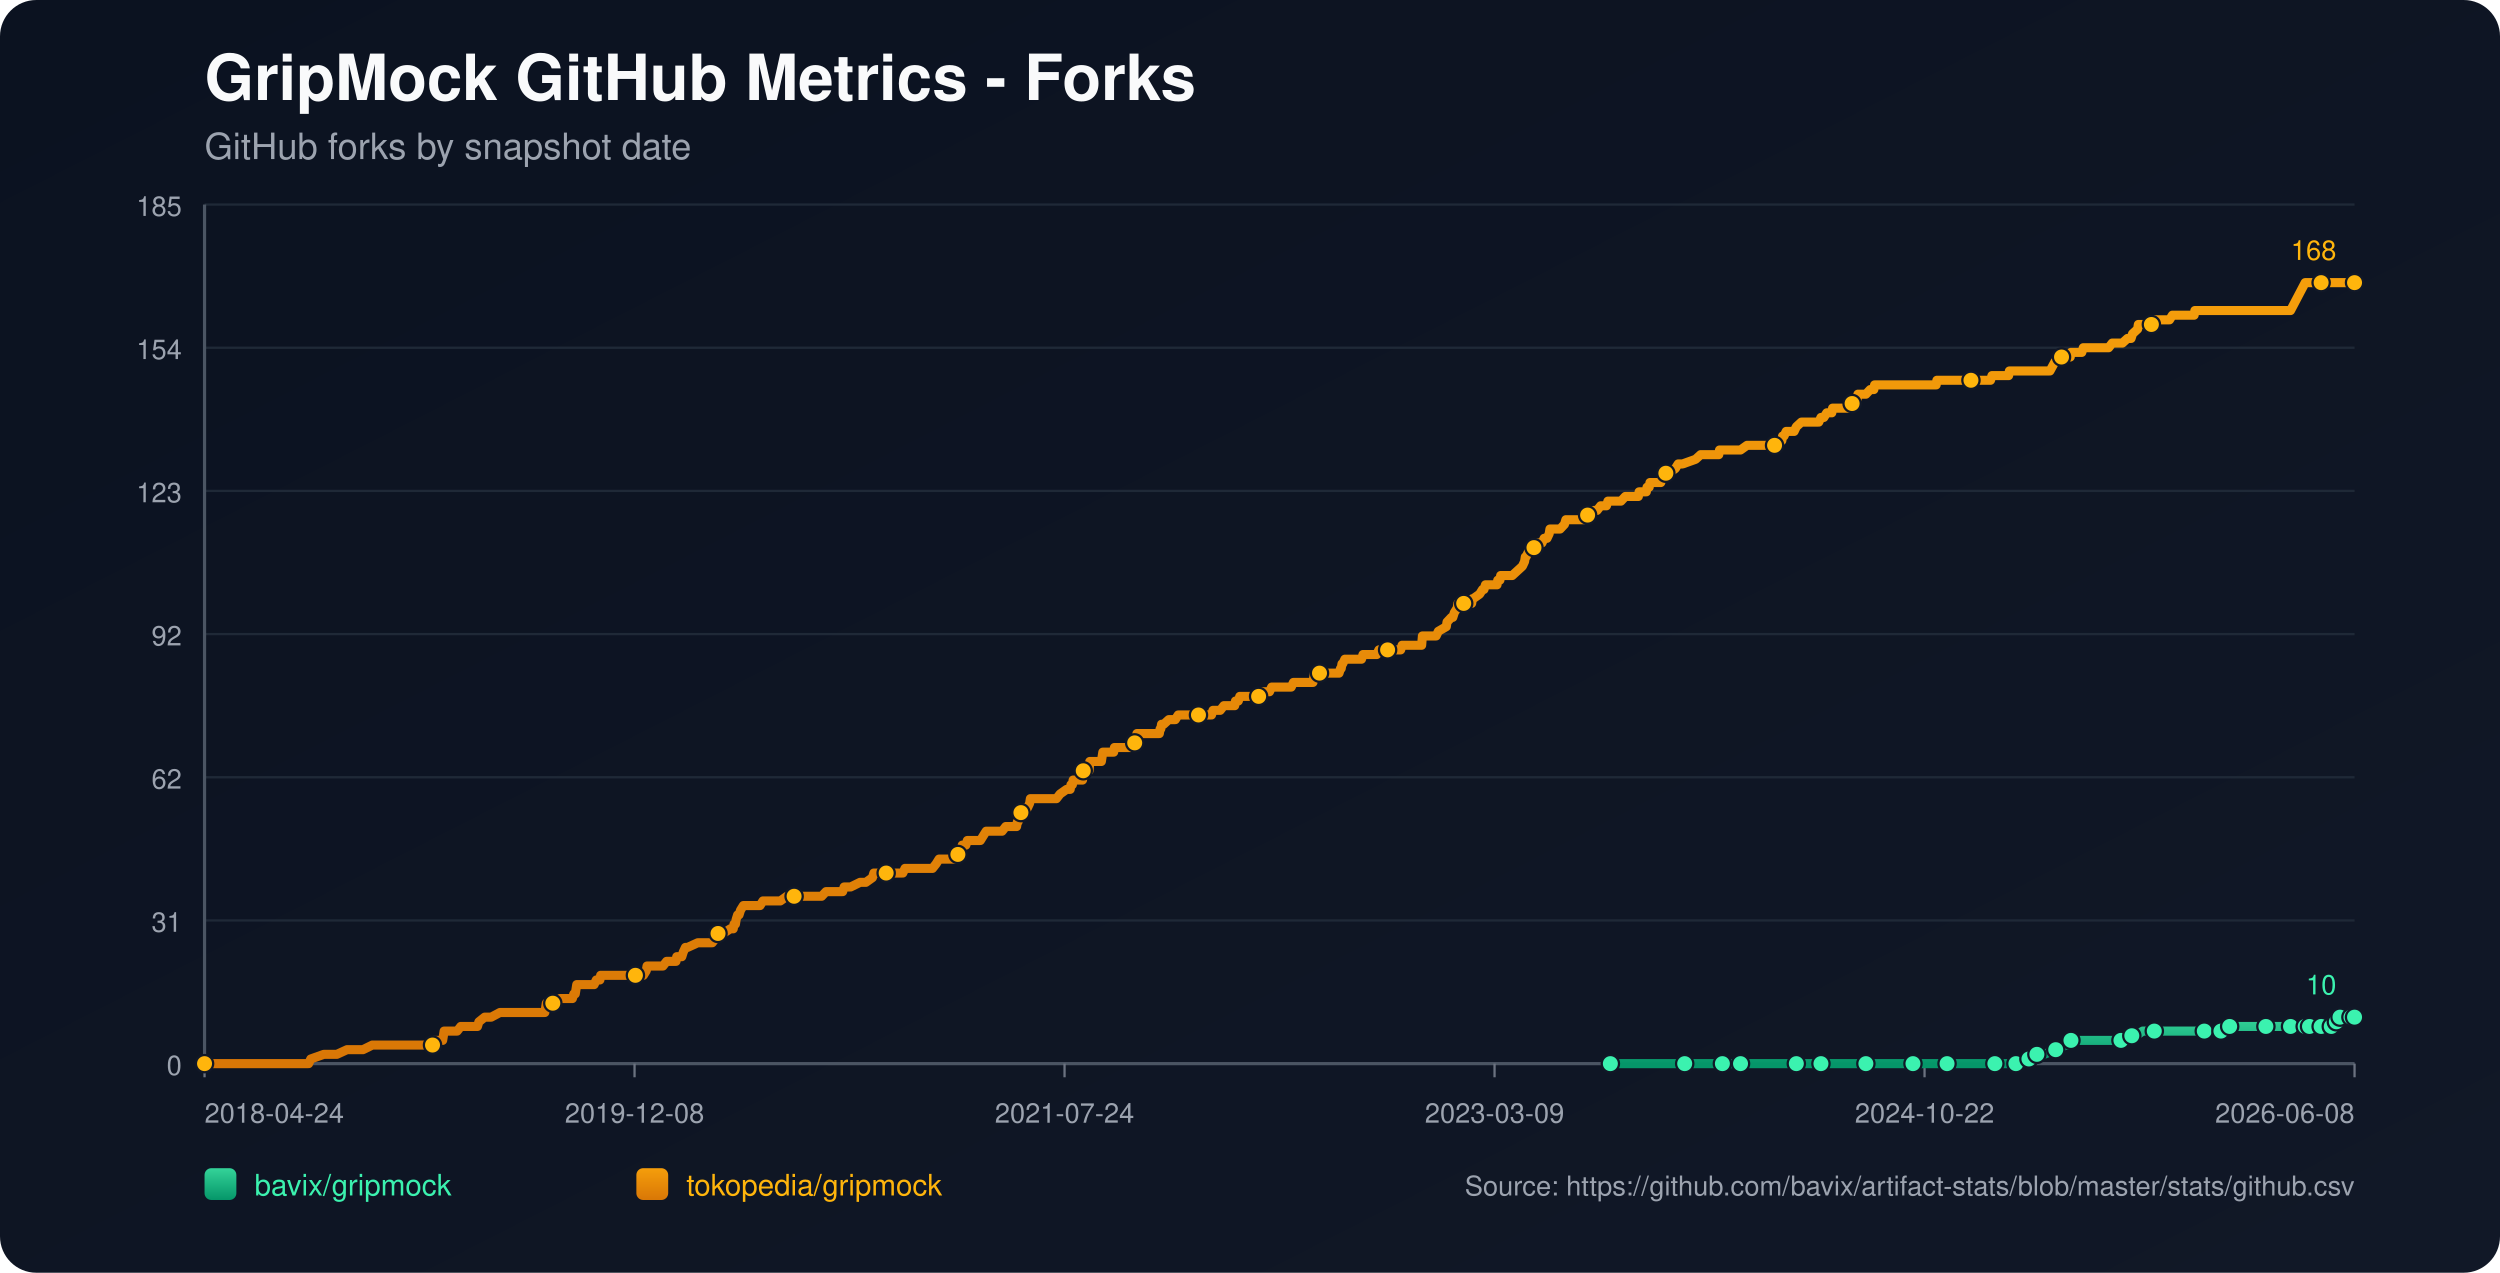
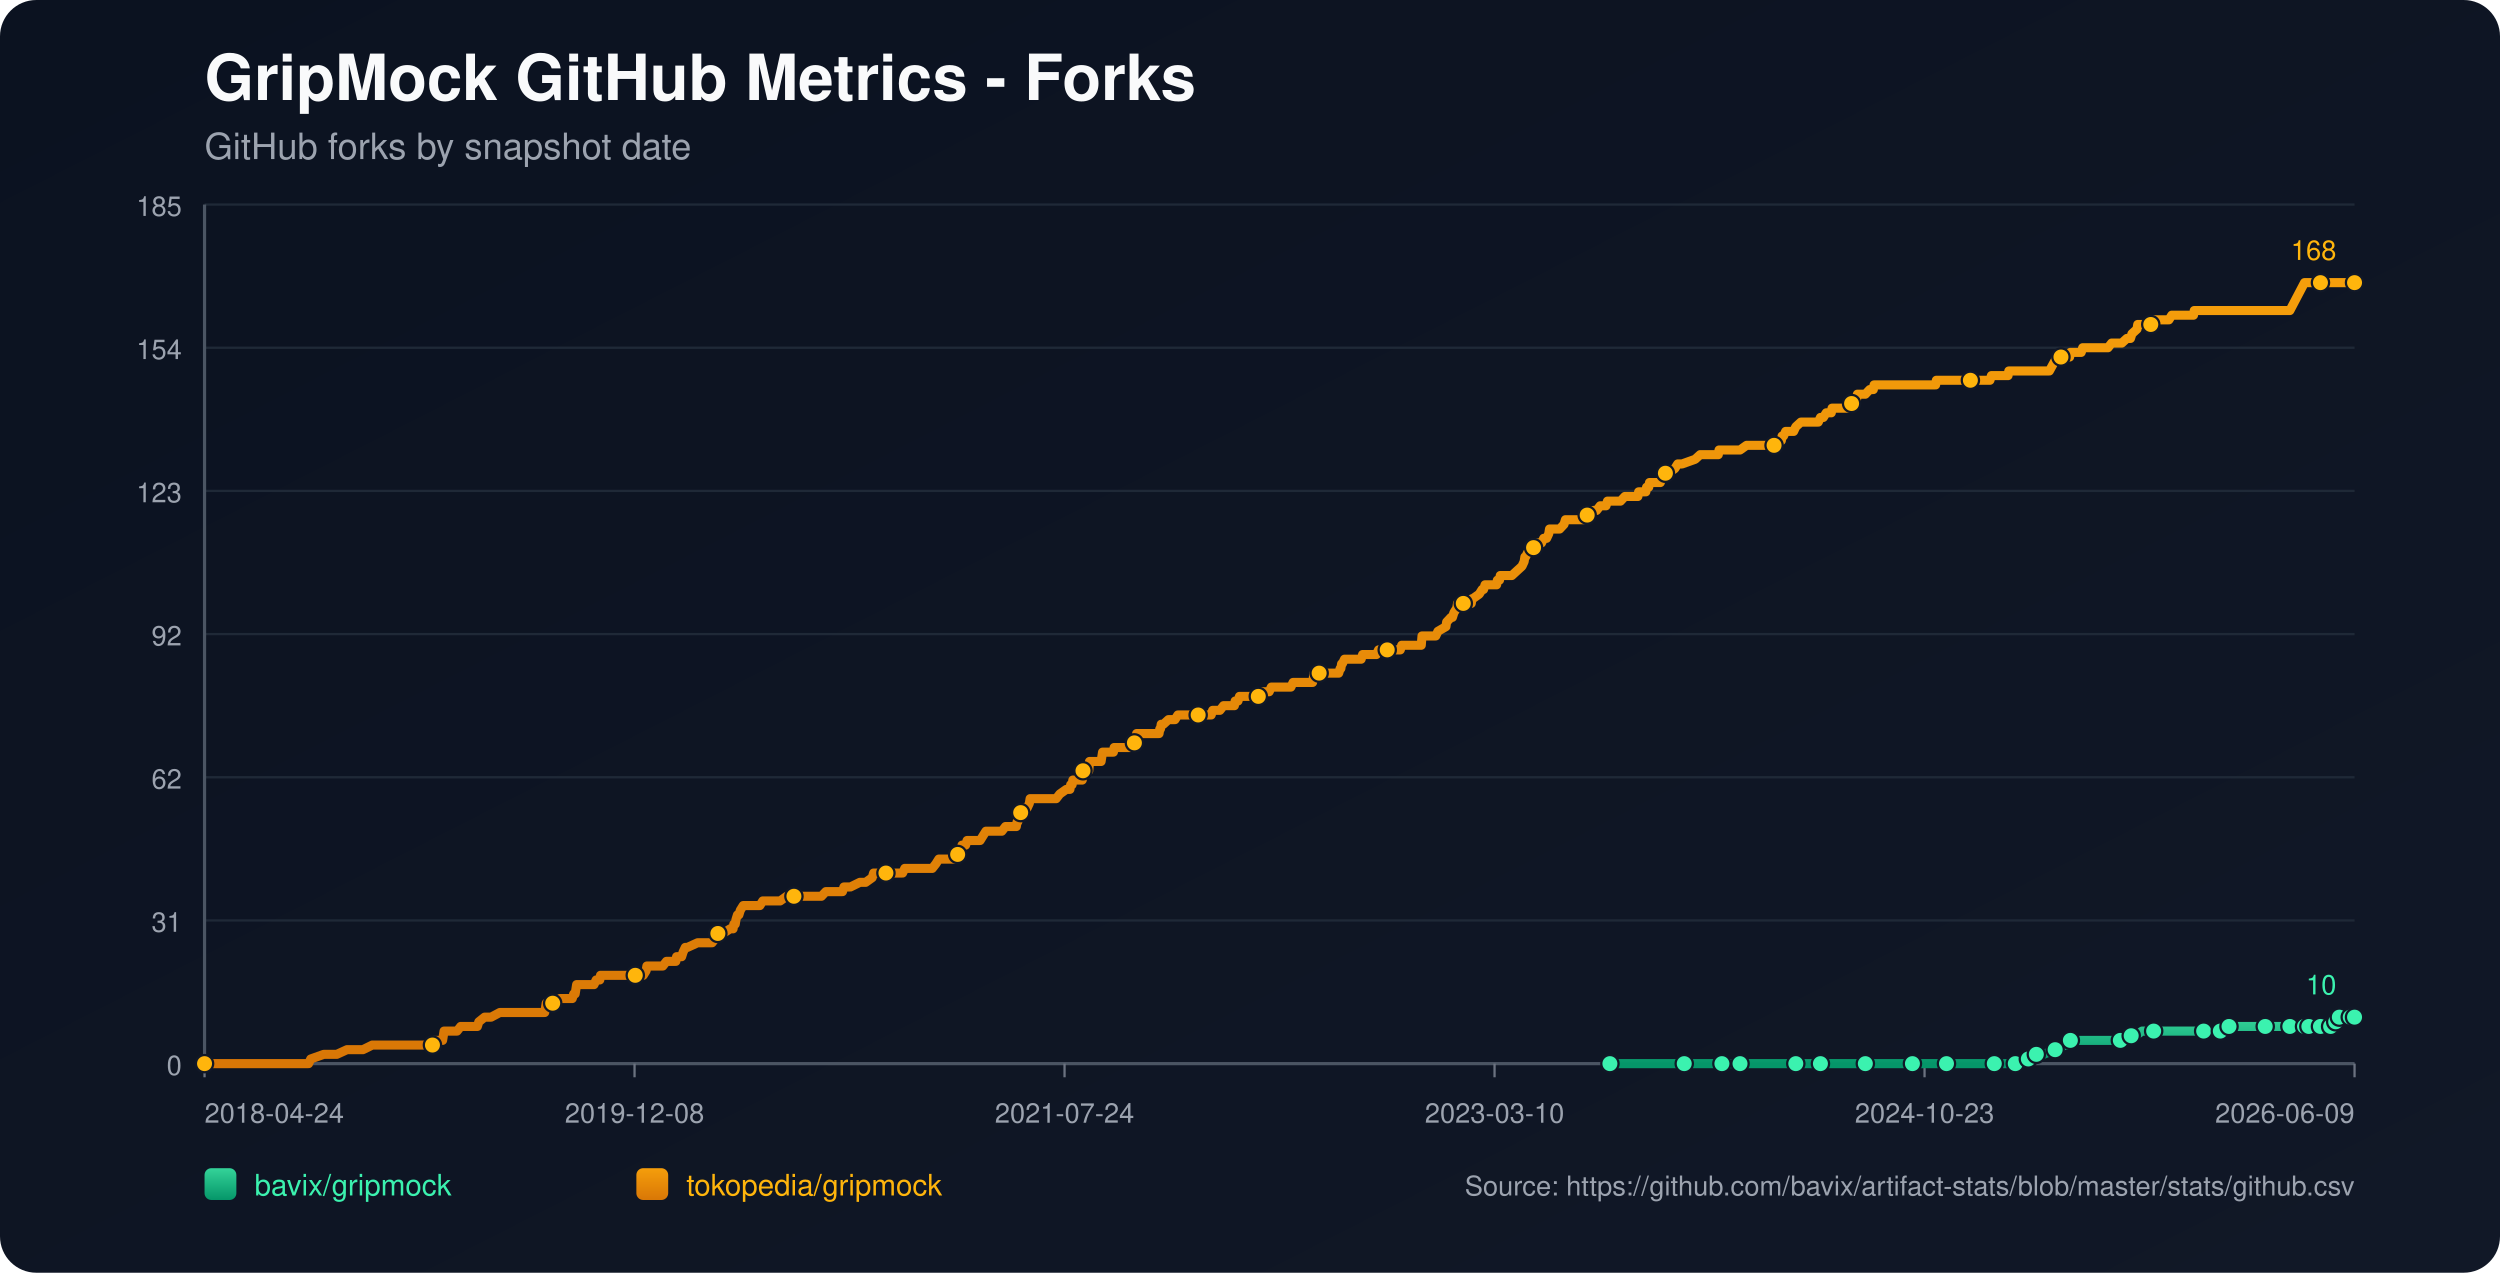
<svg xmlns="http://www.w3.org/2000/svg" width="1100" height="560" viewBox="0 0 1100 560">
  <defs>
    <linearGradient id="bg" x1="0" y1="0" x2="1" y2="1">
      <stop offset="0%" stop-color="#0b1220" />
      <stop offset="100%" stop-color="#111827" />
    </linearGradient>
    <linearGradient id="repo-0" x1="0" y1="0" x2="0" y2="1">
      <stop offset="0%" stop-color="#34d399" />
      <stop offset="100%" stop-color="#059669" />
    </linearGradient>
    <linearGradient id="repo-1" x1="0" y1="0" x2="0" y2="1">
      <stop offset="0%" stop-color="#f59e0b" />
      <stop offset="100%" stop-color="#d97706" />
    </linearGradient>
  </defs>
  <rect x="0" y="0" width="1100" height="560" fill="url(#bg)" rx="16" />
  <text x="90" y="44" fill="#f9fafb" font-size="28" font-family="-apple-system,BlinkMacSystemFont,Segoe UI,Helvetica,Arial,sans-serif" font-weight="700">GripMock GitHub Metrics - Forks</text>
  <text x="90" y="70" fill="#9ca3af" font-size="16" font-family="-apple-system,BlinkMacSystemFont,Segoe UI,Helvetica,Arial,sans-serif">GitHub forks by snapshot date</text>
  <line x1="90" y1="90.00" x2="1036" y2="90.00" stroke="#1f2937" stroke-width="1" />
  <text x="80" y="95.00" text-anchor="end" fill="#9ca3af" font-size="12" font-family="-apple-system,BlinkMacSystemFont,Segoe UI,Helvetica,Arial,sans-serif">185</text>
  <line x1="90" y1="153.00" x2="1036" y2="153.00" stroke="#1f2937" stroke-width="1" />
  <text x="80" y="158.00" text-anchor="end" fill="#9ca3af" font-size="12" font-family="-apple-system,BlinkMacSystemFont,Segoe UI,Helvetica,Arial,sans-serif">154</text>
  <line x1="90" y1="216.00" x2="1036" y2="216.00" stroke="#1f2937" stroke-width="1" />
  <text x="80" y="221.00" text-anchor="end" fill="#9ca3af" font-size="12" font-family="-apple-system,BlinkMacSystemFont,Segoe UI,Helvetica,Arial,sans-serif">123</text>
  <line x1="90" y1="279.00" x2="1036" y2="279.00" stroke="#1f2937" stroke-width="1" />
  <text x="80" y="284.00" text-anchor="end" fill="#9ca3af" font-size="12" font-family="-apple-system,BlinkMacSystemFont,Segoe UI,Helvetica,Arial,sans-serif">92</text>
  <line x1="90" y1="342.00" x2="1036" y2="342.00" stroke="#1f2937" stroke-width="1" />
  <text x="80" y="347.00" text-anchor="end" fill="#9ca3af" font-size="12" font-family="-apple-system,BlinkMacSystemFont,Segoe UI,Helvetica,Arial,sans-serif">62</text>
  <line x1="90" y1="405.00" x2="1036" y2="405.00" stroke="#1f2937" stroke-width="1" />
  <text x="80" y="410.00" text-anchor="end" fill="#9ca3af" font-size="12" font-family="-apple-system,BlinkMacSystemFont,Segoe UI,Helvetica,Arial,sans-serif">31</text>
  <line x1="90" y1="468.00" x2="1036" y2="468.00" stroke="#1f2937" stroke-width="1" />
  <text x="80" y="473.00" text-anchor="end" fill="#9ca3af" font-size="12" font-family="-apple-system,BlinkMacSystemFont,Segoe UI,Helvetica,Arial,sans-serif">0</text>
  <line x1="90" y1="468" x2="1036" y2="468" stroke="#4b5563" stroke-width="1.4" />
  <line x1="90" y1="90" x2="90" y2="468" stroke="#4b5563" stroke-width="1.4" />
  <line x1="90.00" y1="468" x2="90.00" y2="474" stroke="#6b7280" stroke-width="1" />
  <text x="90.00" y="494" text-anchor="start" fill="#9ca3af" font-size="12" font-family="-apple-system,BlinkMacSystemFont,Segoe UI,Helvetica,Arial,sans-serif">2018-04-24</text>
  <line x1="279.20" y1="468" x2="279.20" y2="474" stroke="#6b7280" stroke-width="1" />
  <text x="279.20" y="494" text-anchor="middle" fill="#9ca3af" font-size="12" font-family="-apple-system,BlinkMacSystemFont,Segoe UI,Helvetica,Arial,sans-serif">2019-12-08</text>
  <line x1="468.40" y1="468" x2="468.40" y2="474" stroke="#6b7280" stroke-width="1" />
  <text x="468.40" y="494" text-anchor="middle" fill="#9ca3af" font-size="12" font-family="-apple-system,BlinkMacSystemFont,Segoe UI,Helvetica,Arial,sans-serif">2021-07-24</text>
  <line x1="657.60" y1="468" x2="657.60" y2="474" stroke="#6b7280" stroke-width="1" />
-   <text x="657.60" y="494" text-anchor="middle" fill="#9ca3af" font-size="12" font-family="-apple-system,BlinkMacSystemFont,Segoe UI,Helvetica,Arial,sans-serif">2023-03-09</text>
+   <text x="657.60" y="494" text-anchor="middle" fill="#9ca3af" font-size="12" font-family="-apple-system,BlinkMacSystemFont,Segoe UI,Helvetica,Arial,sans-serif">2023-03-10</text>
  <line x1="846.80" y1="468" x2="846.80" y2="474" stroke="#6b7280" stroke-width="1" />
-   <text x="846.80" y="494" text-anchor="middle" fill="#9ca3af" font-size="12" font-family="-apple-system,BlinkMacSystemFont,Segoe UI,Helvetica,Arial,sans-serif">2024-10-22</text>
+   <text x="846.80" y="494" text-anchor="middle" fill="#9ca3af" font-size="12" font-family="-apple-system,BlinkMacSystemFont,Segoe UI,Helvetica,Arial,sans-serif">2024-10-23</text>
  <line x1="1036.00" y1="468" x2="1036.00" y2="474" stroke="#6b7280" stroke-width="1" />
-   <text x="1036.00" y="494" text-anchor="end" fill="#9ca3af" font-size="12" font-family="-apple-system,BlinkMacSystemFont,Segoe UI,Helvetica,Arial,sans-serif">2026-06-08</text>
-   <polyline fill="none" stroke="url(#repo-0)" stroke-width="4" stroke-linecap="round" stroke-linejoin="round" points="708.56,468.00 715.13,468.00 727.88,468.00 741.27,468.00 743.19,468.00 746.38,468.00 757.85,468.00 760.09,468.00 765.51,468.00 765.83,468.00 770.61,468.00 778.26,468.00 790.38,468.00 793.56,468.00 797.71,468.00 801.22,468.00 815.88,468.00 820.35,468.00 820.99,468.00 822.26,468.00 828.32,468.00 841.71,468.00 844.58,468.00 851.28,468.00 856.70,468.00 857.33,468.00 857.97,468.00 877.74,468.00 880.29,468.00 880.93,468.00 886.99,468.00 887.62,468.00 891.45,465.95 892.73,465.95 893.04,465.95 893.36,465.95 896.23,463.91 897.83,463.91 899.42,463.91 904.52,461.86 908.99,459.82 910.58,459.82 911.22,457.77 917.91,457.77 921.74,457.77 933.22,457.77 935.45,457.77 936.09,455.73 938.00,455.73 939.92,455.73 942.78,453.68 947.89,453.68 954.58,453.68 958.73,453.68 969.89,453.68 972.12,453.68 976.90,453.68 977.22,453.68 978.18,453.68 980.73,453.68 981.05,451.64 989.66,451.64 996.35,451.64 996.99,451.64 999.22,451.64 1005.60,451.64 1007.83,451.64 1009.42,451.64 1011.02,451.64 1014.28,451.64 1015.23,451.64 1015.55,451.64 1016.19,451.64 1016.51,451.64 1016.83,451.64 1021.30,451.64 1021.62,451.64 1021.93,451.64 1025.77,451.64 1026.08,449.59 1027.69,449.59 1028.00,449.59 1028.33,449.59 1029.29,449.59 1029.60,447.55 1033.78,447.55 1034.08,447.55 1034.41,447.55 1034.72,447.55 1036.00,447.55" />
-   <circle cx="708.56" cy="468.00" r="3.8" fill="#3bf2af" stroke="#111827" stroke-width="1" />
-   <circle cx="741.27" cy="468.00" r="3.8" fill="#3bf2af" stroke="#111827" stroke-width="1" />
-   <circle cx="757.85" cy="468.00" r="3.8" fill="#3bf2af" stroke="#111827" stroke-width="1" />
-   <circle cx="765.83" cy="468.00" r="3.8" fill="#3bf2af" stroke="#111827" stroke-width="1" />
-   <circle cx="790.38" cy="468.00" r="3.8" fill="#3bf2af" stroke="#111827" stroke-width="1" />
-   <circle cx="801.22" cy="468.00" r="3.8" fill="#3bf2af" stroke="#111827" stroke-width="1" />
-   <circle cx="820.99" cy="468.00" r="3.8" fill="#3bf2af" stroke="#111827" stroke-width="1" />
-   <circle cx="841.71" cy="468.00" r="3.8" fill="#3bf2af" stroke="#111827" stroke-width="1" />
-   <circle cx="856.70" cy="468.00" r="3.8" fill="#3bf2af" stroke="#111827" stroke-width="1" />
-   <circle cx="877.74" cy="468.00" r="3.8" fill="#3bf2af" stroke="#111827" stroke-width="1" />
-   <circle cx="886.99" cy="468.00" r="3.8" fill="#3bf2af" stroke="#111827" stroke-width="1" />
-   <circle cx="892.73" cy="465.95" r="3.8" fill="#3bf2af" stroke="#111827" stroke-width="1" />
-   <circle cx="896.23" cy="463.91" r="3.8" fill="#3bf2af" stroke="#111827" stroke-width="1" />
-   <circle cx="904.52" cy="461.86" r="3.8" fill="#3bf2af" stroke="#111827" stroke-width="1" />
-   <circle cx="911.22" cy="457.77" r="3.8" fill="#3bf2af" stroke="#111827" stroke-width="1" />
-   <circle cx="933.22" cy="457.77" r="3.8" fill="#3bf2af" stroke="#111827" stroke-width="1" />
-   <circle cx="938.00" cy="455.73" r="3.8" fill="#3bf2af" stroke="#111827" stroke-width="1" />
-   <circle cx="947.89" cy="453.68" r="3.8" fill="#3bf2af" stroke="#111827" stroke-width="1" />
-   <circle cx="969.89" cy="453.68" r="3.8" fill="#3bf2af" stroke="#111827" stroke-width="1" />
-   <circle cx="977.22" cy="453.68" r="3.8" fill="#3bf2af" stroke="#111827" stroke-width="1" />
-   <circle cx="981.05" cy="451.64" r="3.8" fill="#3bf2af" stroke="#111827" stroke-width="1" />
-   <circle cx="996.99" cy="451.64" r="3.8" fill="#3bf2af" stroke="#111827" stroke-width="1" />
-   <circle cx="1007.83" cy="451.64" r="3.8" fill="#3bf2af" stroke="#111827" stroke-width="1" />
-   <circle cx="1014.28" cy="451.64" r="3.8" fill="#3bf2af" stroke="#111827" stroke-width="1" />
-   <circle cx="1016.19" cy="451.64" r="3.8" fill="#3bf2af" stroke="#111827" stroke-width="1" />
-   <circle cx="1021.30" cy="451.64" r="3.8" fill="#3bf2af" stroke="#111827" stroke-width="1" />
-   <circle cx="1025.77" cy="451.64" r="3.8" fill="#3bf2af" stroke="#111827" stroke-width="1" />
-   <circle cx="1028.00" cy="449.59" r="3.8" fill="#3bf2af" stroke="#111827" stroke-width="1" />
-   <circle cx="1029.60" cy="447.55" r="3.8" fill="#3bf2af" stroke="#111827" stroke-width="1" />
-   <circle cx="1034.41" cy="447.55" r="3.8" fill="#3bf2af" stroke="#111827" stroke-width="1" />
+   <text x="1036.00" y="494" text-anchor="end" fill="#9ca3af" font-size="12" font-family="-apple-system,BlinkMacSystemFont,Segoe UI,Helvetica,Arial,sans-serif">2026-06-09</text>
+   <polyline fill="none" stroke="url(#repo-0)" stroke-width="4" stroke-linecap="round" stroke-linejoin="round" points="708.36,468.00 714.93,468.00 727.68,468.00 741.07,468.00 742.98,468.00 746.17,468.00 757.64,468.00 759.87,468.00 765.29,468.00 765.61,468.00 770.39,468.00 778.04,468.00 790.15,468.00 793.34,468.00 797.49,468.00 800.99,468.00 815.65,468.00 820.12,468.00 820.75,468.00 822.03,468.00 828.08,468.00 841.47,468.00 844.34,468.00 851.03,468.00 856.45,468.00 857.09,468.00 857.73,468.00 877.49,468.00 880.04,468.00 880.68,468.00 886.73,468.00 887.37,468.00 891.20,465.95 892.47,465.95 892.79,465.95 893.11,465.95 895.98,463.91 897.57,463.91 899.17,463.91 904.27,461.86 908.73,459.82 910.32,459.82 910.96,457.77 917.65,457.77 921.48,457.77 932.95,457.77 935.18,457.77 935.82,455.73 937.73,455.73 939.65,455.73 942.51,453.68 947.61,453.68 954.31,453.68 958.45,453.68 969.61,453.68 971.84,453.68 976.62,453.68 976.94,453.68 977.90,453.68 980.45,453.68 980.76,451.64 989.37,451.64 996.06,451.64 996.70,451.64 998.93,451.64 1005.31,451.64 1007.54,451.64 1009.13,451.64 1010.73,451.64 1013.99,451.64 1014.94,451.64 1015.26,451.64 1015.90,451.64 1016.22,451.64 1016.54,451.64 1021.00,451.64 1021.32,451.64 1021.64,451.64 1025.47,451.64 1025.78,449.59 1027.39,449.59 1027.71,449.59 1028.03,449.59 1028.99,449.59 1029.31,447.55 1033.48,447.55 1033.78,447.55 1034.11,447.55 1034.42,447.55 1035.70,447.55 1036.00,447.55" />
+   <circle cx="708.36" cy="468.00" r="3.8" fill="#3bf2af" stroke="#111827" stroke-width="1" />
+   <circle cx="741.07" cy="468.00" r="3.8" fill="#3bf2af" stroke="#111827" stroke-width="1" />
+   <circle cx="757.64" cy="468.00" r="3.8" fill="#3bf2af" stroke="#111827" stroke-width="1" />
+   <circle cx="765.61" cy="468.00" r="3.8" fill="#3bf2af" stroke="#111827" stroke-width="1" />
+   <circle cx="790.15" cy="468.00" r="3.8" fill="#3bf2af" stroke="#111827" stroke-width="1" />
+   <circle cx="800.99" cy="468.00" r="3.8" fill="#3bf2af" stroke="#111827" stroke-width="1" />
+   <circle cx="820.75" cy="468.00" r="3.8" fill="#3bf2af" stroke="#111827" stroke-width="1" />
+   <circle cx="841.47" cy="468.00" r="3.8" fill="#3bf2af" stroke="#111827" stroke-width="1" />
+   <circle cx="856.45" cy="468.00" r="3.8" fill="#3bf2af" stroke="#111827" stroke-width="1" />
+   <circle cx="877.49" cy="468.00" r="3.8" fill="#3bf2af" stroke="#111827" stroke-width="1" />
+   <circle cx="886.73" cy="468.00" r="3.8" fill="#3bf2af" stroke="#111827" stroke-width="1" />
+   <circle cx="892.47" cy="465.95" r="3.8" fill="#3bf2af" stroke="#111827" stroke-width="1" />
+   <circle cx="895.98" cy="463.91" r="3.8" fill="#3bf2af" stroke="#111827" stroke-width="1" />
+   <circle cx="904.27" cy="461.86" r="3.8" fill="#3bf2af" stroke="#111827" stroke-width="1" />
+   <circle cx="910.96" cy="457.77" r="3.8" fill="#3bf2af" stroke="#111827" stroke-width="1" />
+   <circle cx="932.95" cy="457.77" r="3.8" fill="#3bf2af" stroke="#111827" stroke-width="1" />
+   <circle cx="937.73" cy="455.73" r="3.8" fill="#3bf2af" stroke="#111827" stroke-width="1" />
+   <circle cx="947.61" cy="453.68" r="3.8" fill="#3bf2af" stroke="#111827" stroke-width="1" />
+   <circle cx="969.61" cy="453.68" r="3.8" fill="#3bf2af" stroke="#111827" stroke-width="1" />
+   <circle cx="976.94" cy="453.68" r="3.8" fill="#3bf2af" stroke="#111827" stroke-width="1" />
+   <circle cx="980.76" cy="451.64" r="3.8" fill="#3bf2af" stroke="#111827" stroke-width="1" />
+   <circle cx="996.70" cy="451.64" r="3.8" fill="#3bf2af" stroke="#111827" stroke-width="1" />
+   <circle cx="1007.54" cy="451.64" r="3.8" fill="#3bf2af" stroke="#111827" stroke-width="1" />
+   <circle cx="1013.99" cy="451.64" r="3.8" fill="#3bf2af" stroke="#111827" stroke-width="1" />
+   <circle cx="1015.90" cy="451.64" r="3.8" fill="#3bf2af" stroke="#111827" stroke-width="1" />
+   <circle cx="1021.00" cy="451.64" r="3.8" fill="#3bf2af" stroke="#111827" stroke-width="1" />
+   <circle cx="1025.47" cy="451.64" r="3.8" fill="#3bf2af" stroke="#111827" stroke-width="1" />
+   <circle cx="1027.71" cy="449.59" r="3.8" fill="#3bf2af" stroke="#111827" stroke-width="1" />
+   <circle cx="1029.31" cy="447.55" r="3.8" fill="#3bf2af" stroke="#111827" stroke-width="1" />
+   <circle cx="1034.11" cy="447.55" r="3.8" fill="#3bf2af" stroke="#111827" stroke-width="1" />
  <circle cx="1036.00" cy="447.55" r="3.8" fill="#3bf2af" stroke="#111827" stroke-width="1" />
  <text x="1028.00" y="437.55" text-anchor="end" fill="#3bf2af" font-size="12" font-family="-apple-system,BlinkMacSystemFont,Segoe UI,Helvetica,Arial,sans-serif">10</text>
-   <polyline fill="none" stroke="url(#repo-1)" stroke-width="4" stroke-linecap="round" stroke-linejoin="round" points="90.00,468.00 91.78,468.00 92.42,468.00 95.93,468.00 99.44,468.00 135.79,468.00 136.74,465.95 142.48,463.91 148.22,463.91 152.68,461.86 156.19,461.86 156.83,461.86 157.15,461.86 157.47,461.86 159.06,461.86 159.70,461.86 163.84,459.82 164.16,459.82 167.99,459.82 168.95,459.82 169.26,459.82 170.86,459.82 172.45,459.82 174.37,459.82 175.32,459.82 180.42,459.82 182.97,459.82 184.57,459.82 184.89,459.82 189.99,459.82 190.31,459.82 190.95,457.77 194.13,457.77 194.77,457.77 195.09,455.73 195.41,453.68 201.15,453.68 202.74,451.64 208.80,451.64 210.08,451.64 210.71,449.59 213.26,447.55 216.13,447.55 219.96,445.50 220.28,445.50 222.51,445.50 224.74,445.50 227.93,445.50 228.89,445.50 231.12,445.50 233.35,445.50 235.27,445.50 235.58,445.50 235.90,445.50 238.45,445.50 239.09,445.50 239.73,445.50 240.05,443.45 240.37,441.41 240.69,441.41 243.24,441.41 243.87,441.41 246.42,439.36 251.85,439.36 252.48,437.32 252.80,437.32 253.12,437.32 253.76,433.23 255.03,433.23 255.35,433.23 257.27,433.23 257.58,433.23 259.82,433.23 260.77,433.23 261.41,433.23 262.37,431.18 263.96,431.18 264.28,429.14 265.24,429.14 268.11,429.14 271.61,429.14 272.57,429.14 273.53,429.14 273.85,429.14 275.12,429.14 275.44,429.14 276.08,429.14 277.03,429.14 278.63,429.14 279.27,429.14 279.58,429.14 279.90,429.14 281.50,429.14 282.45,429.14 283.09,429.14 284.37,427.09 284.69,425.05 286.28,425.05 289.79,425.05 291.70,425.05 293.30,423.00 293.61,423.00 295.85,423.00 297.44,423.00 297.76,420.95 299.67,420.95 299.99,420.95 300.63,418.91 301.59,416.86 301.90,416.86 302.22,416.86 302.54,416.86 307.01,414.82 310.83,414.82 311.15,414.82 311.79,414.82 313.06,414.82 313.38,414.82 314.98,412.77 315.61,410.73 315.93,410.73 316.25,410.73 316.57,410.73 318.17,410.73 321.35,408.68 322.63,408.68 322.95,406.64 323.59,406.64 323.90,404.59 324.54,402.55 325.18,402.55 325.82,400.50 327.09,398.45 327.73,398.45 329.64,398.45 329.96,398.45 331.24,398.45 333.15,398.45 334.43,398.45 335.70,396.41 336.02,396.41 336.66,396.41 337.61,396.41 338.57,396.41 340.17,396.41 341.76,396.41 343.35,396.41 346.22,394.36 348.77,394.36 349.09,394.36 349.41,394.36 354.19,394.36 355.15,394.36 356.11,394.36 356.43,394.36 357.38,394.36 359.62,394.36 359.93,394.36 361.53,394.36 363.44,392.32 366.63,392.32 367.59,392.32 368.54,392.32 369.82,392.32 370.46,392.32 370.77,392.32 371.41,390.27 373.01,390.27 374.28,390.27 378.43,388.23 380.02,388.23 380.98,388.23 383.85,386.18 384.49,384.14 384.80,384.14 385.12,384.14 386.72,384.14 387.67,384.14 388.95,384.14 389.27,384.14 389.91,384.14 392.14,384.14 392.46,384.14 393.09,384.14 395.33,384.14 395.96,384.14 397.24,384.14 398.20,382.09 398.51,382.09 398.83,382.09 402.66,382.09 403.30,382.09 404.57,382.09 404.89,382.09 406.17,382.09 407.44,382.09 407.76,382.09 408.08,382.09 409.67,382.09 410.31,382.09 411.91,380.05 413.18,378.00 414.14,378.00 416.05,378.00 417.33,378.00 418.92,378.00 419.24,378.00 419.88,378.00 420.51,378.00 421.15,378.00 421.47,375.95 422.43,373.91 422.75,373.91 423.07,373.91 423.38,371.86 424.98,371.86 425.62,369.82 426.89,369.82 427.53,369.82 428.49,369.82 429.12,369.82 430.08,369.82 431.36,369.82 432.63,367.77 433.91,365.73 434.23,365.73 435.82,365.73 436.14,365.73 436.78,365.73 437.09,365.73 437.73,365.73 438.05,365.73 439.65,365.73 440.92,365.73 442.52,363.68 446.98,363.68 447.30,363.68 447.62,361.64 447.94,361.64 448.89,357.55 449.21,357.55 449.53,357.55 449.85,357.55 451.12,355.50 451.76,355.50 452.08,355.50 453.04,353.45 453.36,351.41 453.99,351.41 455.91,351.41 456.23,351.41 456.54,351.41 457.82,351.41 460.05,351.41 460.37,351.41 461.01,351.41 463.24,351.41 464.83,351.41 466.43,349.36 469.30,347.32 470.57,347.32 470.89,347.32 471.21,345.27 471.85,345.27 472.17,343.23 472.49,343.23 473.44,343.23 473.76,343.23 474.72,343.23 476.31,343.23 476.63,339.14 476.95,339.14 477.27,339.14 477.59,339.14 477.91,339.14 478.23,339.14 478.86,339.14 479.18,339.14 479.50,335.05 480.46,335.05 481.10,335.05 481.73,335.05 483.01,335.05 484.28,335.05 484.60,335.05 484.92,333.00 485.24,330.95 486.83,330.95 488.11,330.95 488.43,330.95 489.70,330.95 490.02,330.95 490.34,328.91 493.53,328.91 493.85,328.91 494.49,328.91 496.08,328.91 496.72,328.91 497.36,328.91 498.63,326.86 499.27,326.86 499.59,324.82 499.91,324.82 500.23,322.77 501.50,322.77 501.82,322.77 502.46,322.77 502.78,322.77 503.73,322.77 504.05,322.77 505.33,322.77 508.20,322.77 509.15,322.77 510.11,322.77 510.43,320.73 510.75,320.73 511.07,318.68 511.39,318.68 512.02,318.68 514.26,316.64 515.53,316.64 515.85,316.64 516.17,316.64 517.13,316.64 518.40,314.59 519.68,314.59 521.27,314.59 521.59,314.59 525.10,314.59 526.69,314.59 527.33,314.59 527.97,314.59 530.52,314.59 531.15,314.59 531.47,314.59 532.43,314.59 533.07,314.59 533.71,312.55 534.34,312.55 534.98,312.55 536.26,312.55 536.57,312.55 536.89,312.55 538.49,310.50 539.13,310.50 539.44,310.50 540.40,310.50 541.04,310.50 541.68,310.50 543.27,310.50 543.59,308.45 543.91,308.45 544.86,308.45 545.50,306.41 546.14,306.41 547.73,306.41 550.60,306.41 550.92,306.41 552.20,306.41 552.52,306.41 553.79,306.41 554.11,306.41 554.43,304.36 555.07,304.36 556.02,304.36 556.34,304.36 556.66,304.36 557.30,304.36 558.58,304.36 559.53,302.32 559.85,302.32 564.00,302.32 564.31,302.32 565.27,302.32 565.91,302.32 568.14,302.32 569.10,300.27 569.42,300.27 569.73,300.27 572.29,300.27 572.60,300.27 572.92,300.27 573.88,300.27 574.20,300.27 574.84,300.27 577.07,300.27 577.71,300.27 578.34,296.18 579.30,296.18 579.62,296.18 580.58,296.18 586.00,296.18 587.27,296.18 587.59,296.18 589.18,296.18 589.82,294.14 590.14,294.14 590.46,292.09 590.78,292.09 591.74,290.05 592.69,290.05 593.01,290.05 594.92,290.05 595.24,290.05 595.88,290.05 596.84,290.05 597.47,290.05 597.79,290.05 599.07,290.05 599.71,288.00 600.34,288.00 601.30,288.00 601.62,288.00 605.76,288.00 606.72,285.95 607.68,285.95 608.00,285.95 609.59,285.95 609.91,285.95 610.23,285.95 610.55,285.95 611.82,285.95 612.78,285.95 615.01,285.95 615.97,285.95 616.29,285.95 616.92,283.91 617.56,283.91 619.47,283.91 619.79,283.91 622.98,283.91 623.30,283.91 624.26,283.91 624.58,283.91 625.53,283.91 625.85,279.82 626.17,279.82 627.76,279.82 628.08,279.82 629.04,279.82 630.63,279.82 631.91,279.82 632.87,277.77 636.37,275.73 636.69,273.68 638.61,271.64 639.24,271.64 639.88,269.59 641.16,267.55 641.48,265.50 644.03,265.50 646.90,265.50 647.53,265.50 647.85,263.45 648.17,263.45 651.04,261.41 652.32,259.36 652.63,259.36 652.95,259.36 653.59,257.32 654.87,257.32 655.19,257.32 655.82,257.32 657.10,257.32 658.69,257.32 659.01,255.27 659.65,255.27 659.97,255.27 660.29,253.23 660.61,253.23 660.92,253.23 661.56,253.23 665.39,253.23 667.62,251.18 669.85,249.14 670.81,247.09 671.13,245.05 671.45,245.05 672.40,243.00 672.72,243.00 674.95,240.95 675.27,240.95 676.55,238.91 676.87,238.91 677.19,238.91 678.46,238.91 679.42,236.86 680.69,236.86 681.65,234.82 681.97,232.77 683.88,232.77 684.52,232.77 685.48,232.77 685.79,232.77 686.43,232.77 688.35,230.73 688.98,228.68 689.62,228.68 689.94,228.68 690.58,228.68 690.90,228.68 691.85,228.68 692.17,228.68 692.81,228.68 694.08,228.68 694.40,228.68 695.04,228.68 695.68,228.68 696.95,228.68 697.27,226.64 698.55,226.64 699.82,226.64 701.42,224.59 702.37,224.59 702.69,224.59 704.29,222.55 704.61,222.55 705.88,222.55 706.84,222.55 707.48,220.50 708.43,220.50 709.71,220.50 710.03,220.50 710.66,220.50 713.22,220.50 715.13,218.45 717.36,218.45 720.87,218.45 721.19,216.41 721.51,216.41 723.42,216.41 724.06,216.41 724.38,216.41 724.69,214.36 725.65,214.36 725.97,212.32 726.61,212.32 729.16,212.32 730.75,212.32 731.39,210.27 732.98,208.23 734.26,208.23 737.13,206.18 738.40,204.14 740.32,204.14 746.06,202.09 748.29,200.05 748.93,200.05 751.80,200.05 752.43,200.05 753.07,200.05 754.98,200.05 755.62,200.05 756.26,200.05 756.58,198.00 756.90,198.00 759.45,198.00 762.32,198.00 763.91,198.00 765.83,198.00 768.69,195.95 771.25,195.95 772.52,195.95 773.16,195.95 774.43,195.95 776.03,195.95 776.67,195.95 777.30,195.95 779.22,195.95 780.49,195.95 780.81,195.95 783.68,193.91 784.00,193.91 784.32,191.86 784.96,191.86 785.91,189.82 787.19,189.82 789.10,189.82 789.42,189.82 790.38,187.77 792.61,185.73 794.84,185.73 796.75,185.73 799.30,185.73 799.94,185.73 800.26,185.73 801.22,183.68 801.54,183.68 801.85,183.68 802.49,183.68 803.77,181.64 806.00,181.64 806.32,179.59 807.28,179.59 809.19,179.59 810.78,179.59 811.10,179.59 812.38,179.59 813.33,179.59 813.65,177.55 814.93,177.55 815.57,175.50 817.16,175.50 817.48,173.45 817.80,173.45 819.71,173.45 820.67,173.45 820.99,173.45 822.90,171.41 824.17,171.41 824.49,171.41 824.81,169.36 827.04,169.36 828.64,169.36 832.46,169.36 832.78,169.36 834.70,169.36 837.57,169.36 840.75,169.36 842.67,169.36 842.99,169.36 843.30,169.36 843.94,169.36 846.49,169.36 848.73,169.36 851.91,169.36 852.23,167.32 855.10,167.32 856.06,167.32 857.33,167.32 867.22,167.32 868.49,167.32 868.81,167.32 872.00,167.32 873.60,167.32 875.83,167.32 876.46,165.27 876.78,165.27 878.70,165.27 879.97,165.27 880.61,165.27 880.93,165.27 881.25,165.27 882.20,165.27 883.80,165.27 884.12,163.23 885.71,163.23 887.94,163.23 890.18,163.23 890.81,163.23 894.32,163.23 894.64,163.23 896.23,163.23 897.83,163.23 900.70,163.23 901.97,163.23 904.20,159.14 904.52,159.14 905.16,157.09 906.76,157.09 907.07,157.09 907.71,157.09 908.67,157.09 908.99,157.09 909.31,157.09 909.62,157.09 910.90,157.09 911.22,155.05 913.13,155.05 913.45,155.05 915.05,155.05 915.36,155.05 916.00,155.05 916.64,153.00 917.60,153.00 920.78,153.00 926.52,153.00 927.80,153.00 929.39,150.95 930.67,150.95 931.94,150.95 932.90,150.95 933.86,150.95 936.09,148.91 937.68,148.91 938.32,146.86 940.55,144.82 940.87,142.77 941.19,142.77 944.70,142.77 946.61,142.77 946.93,140.73 949.80,140.73 954.58,140.73 955.86,138.68 956.18,138.68 957.13,138.68 960.96,138.68 965.42,138.68 965.74,136.64 969.89,136.64 972.44,136.64 984.87,136.64 987.74,136.64 988.70,136.64 990.29,136.64 990.61,136.64 996.35,136.64 998.90,136.64 1004.00,136.64 1005.60,136.64 1007.83,136.64 1014.28,124.36 1017.15,124.36 1017.46,124.36 1018.11,124.36 1018.43,124.36 1019.38,124.36 1019.70,124.36 1020.98,124.36 1021.30,124.36 1025.13,124.36 1025.45,124.36 1025.77,124.36 1026.08,124.36 1026.40,124.36 1027.05,124.36 1027.36,124.36 1027.69,124.36 1028.00,124.36 1031.84,124.36 1032.16,124.36 1034.41,124.36 1034.72,124.36 1036.00,124.36" />
+   <polyline fill="none" stroke="url(#repo-1)" stroke-width="4" stroke-linecap="round" stroke-linejoin="round" points="90.00,468.00 91.78,468.00 92.42,468.00 95.93,468.00 99.43,468.00 135.77,468.00 136.73,465.95 142.46,463.91 148.20,463.91 152.66,461.86 156.17,461.86 156.81,461.86 157.13,461.86 157.45,461.86 159.04,461.86 159.68,461.86 163.82,459.82 164.14,459.82 167.96,459.82 168.92,459.82 169.24,459.82 170.83,459.82 172.43,459.82 174.34,459.82 175.29,459.82 180.39,459.82 182.94,459.82 184.54,459.82 184.86,459.82 189.96,459.82 190.28,459.82 190.91,457.77 194.10,457.77 194.74,457.77 195.06,455.73 195.38,453.68 201.11,453.68 202.71,451.64 208.76,451.64 210.04,451.64 210.68,449.59 213.23,447.55 216.09,447.55 219.92,445.50 220.24,445.50 222.47,445.50 224.70,445.50 227.89,445.50 228.84,445.50 231.08,445.50 233.31,445.50 235.22,445.50 235.54,445.50 235.86,445.50 238.41,445.50 239.04,445.50 239.68,445.50 240.00,443.45 240.32,441.41 240.64,441.41 243.19,441.41 243.83,441.41 246.38,439.36 251.79,439.36 252.43,437.32 252.75,437.32 253.07,437.32 253.71,433.23 254.98,433.23 255.30,433.23 257.21,433.23 257.53,433.23 259.76,433.23 260.72,433.23 261.36,433.23 262.31,431.18 263.91,431.18 264.22,429.14 265.18,429.14 268.05,429.14 271.56,429.14 272.51,429.14 273.47,429.14 273.79,429.14 275.06,429.14 275.38,429.14 276.02,429.14 276.97,429.14 278.57,429.14 279.21,429.14 279.52,429.14 279.84,429.14 281.44,429.14 282.39,429.14 283.03,429.14 284.31,427.09 284.62,425.05 286.22,425.05 289.72,425.05 291.64,425.05 293.23,423.00 293.55,423.00 295.78,423.00 297.37,423.00 297.69,420.95 299.61,420.95 299.92,420.95 300.56,418.91 301.52,416.86 301.84,416.86 302.16,416.86 302.47,416.86 306.94,414.82 310.76,414.82 311.08,414.82 311.72,414.82 312.99,414.82 313.31,414.82 314.91,412.77 315.54,410.73 315.86,410.73 316.18,410.73 316.50,410.73 318.09,410.73 321.28,408.68 322.56,408.68 322.87,406.64 323.51,406.64 323.83,404.59 324.47,402.55 325.11,402.55 325.74,400.50 327.02,398.45 327.66,398.45 329.57,398.45 329.89,398.45 331.16,398.45 333.07,398.45 334.35,398.45 335.62,396.41 335.94,396.41 336.58,396.41 337.54,396.41 338.49,396.41 340.09,396.41 341.68,396.41 343.27,396.41 346.14,394.36 348.69,394.36 349.01,394.36 349.33,394.36 354.11,394.36 355.07,394.36 356.02,394.36 356.34,394.36 357.30,394.36 359.53,394.36 359.85,394.36 361.44,394.36 363.35,392.32 366.54,392.32 367.50,392.32 368.45,392.32 369.73,392.32 370.37,392.32 370.69,392.32 371.32,390.27 372.92,390.27 374.19,390.27 378.34,388.23 379.93,388.23 380.89,388.23 383.75,386.18 384.39,384.14 384.71,384.14 385.03,384.14 386.62,384.14 387.58,384.14 388.85,384.14 389.17,384.14 389.81,384.14 392.04,384.14 392.36,384.14 393.00,384.14 395.23,384.14 395.87,384.14 397.14,384.14 398.10,382.09 398.42,382.09 398.74,382.09 402.56,382.09 403.20,382.09 404.47,382.09 404.79,382.09 406.07,382.09 407.34,382.09 407.66,382.09 407.98,382.09 409.57,382.09 410.21,382.09 411.80,380.05 413.08,378.00 414.04,378.00 415.95,378.00 417.22,378.00 418.82,378.00 419.13,378.00 419.77,378.00 420.41,378.00 421.05,378.00 421.37,375.95 422.32,373.91 422.64,373.91 422.96,373.91 423.28,371.86 424.87,371.86 425.51,369.82 426.78,369.82 427.42,369.82 428.38,369.82 429.02,369.82 429.97,369.82 431.25,369.82 432.52,367.77 433.80,365.73 434.12,365.73 435.71,365.73 436.03,365.73 436.67,365.73 436.98,365.73 437.62,365.73 437.94,365.73 439.53,365.73 440.81,365.73 442.40,363.68 446.87,363.68 447.18,363.68 447.50,361.64 447.82,361.64 448.78,357.55 449.10,357.55 449.42,357.55 449.73,357.55 451.01,355.50 451.65,355.50 451.97,355.50 452.92,353.45 453.24,351.41 453.88,351.41 455.79,351.41 456.11,351.41 456.43,351.41 457.70,351.41 459.93,351.41 460.25,351.41 460.89,351.41 463.12,351.41 464.72,351.41 466.31,349.36 469.18,347.32 470.45,347.32 470.77,347.32 471.09,345.27 471.73,345.27 472.05,343.23 472.37,343.23 473.32,343.23 473.64,343.23 474.60,343.23 476.19,343.23 476.51,339.14 476.83,339.14 477.15,339.14 477.47,339.14 477.78,339.14 478.10,339.14 478.74,339.14 479.06,339.14 479.38,335.05 480.33,335.05 480.97,335.05 481.61,335.05 482.88,335.05 484.16,335.05 484.48,335.05 484.80,333.00 485.12,330.95 486.71,330.95 487.98,330.95 488.30,330.95 489.58,330.95 489.90,330.95 490.22,328.91 493.40,328.91 493.72,328.91 494.36,328.91 495.95,328.91 496.59,328.91 497.23,328.91 498.50,326.86 499.14,326.86 499.46,324.82 499.78,324.82 500.10,322.77 501.37,322.77 501.69,322.77 502.33,322.77 502.65,322.77 503.60,322.77 503.92,322.77 505.20,322.77 508.06,322.77 509.02,322.77 509.98,322.77 510.30,320.73 510.61,320.73 510.93,318.68 511.25,318.68 511.89,318.68 514.12,316.64 515.40,316.64 515.71,316.64 516.03,316.64 516.99,316.64 518.26,314.59 519.54,314.59 521.13,314.59 521.45,314.59 524.96,314.59 526.55,314.59 527.19,314.59 527.83,314.59 530.38,314.59 531.01,314.59 531.33,314.59 532.29,314.59 532.93,314.59 533.56,312.55 534.20,312.55 534.84,312.55 536.11,312.55 536.43,312.55 536.75,312.55 538.35,310.50 538.98,310.50 539.30,310.50 540.26,310.50 540.90,310.50 541.53,310.50 543.13,310.50 543.45,308.45 543.76,308.45 544.72,308.45 545.36,306.41 546.00,306.41 547.59,306.41 550.46,306.41 550.78,306.41 552.05,306.41 552.37,306.41 553.65,306.41 553.96,306.41 554.28,304.36 554.92,304.36 555.88,304.36 556.20,304.36 556.51,304.36 557.15,304.36 558.43,304.36 559.38,302.32 559.70,302.32 563.85,302.32 564.16,302.32 565.12,302.32 565.76,302.32 567.99,302.32 568.95,300.27 569.26,300.27 569.58,300.27 572.13,300.27 572.45,300.27 572.77,300.27 573.73,300.27 574.05,300.27 574.68,300.27 576.91,300.27 577.55,300.27 578.19,296.18 579.15,296.18 579.46,296.18 580.42,296.18 585.84,296.18 587.11,296.18 587.43,296.18 589.03,296.18 589.66,294.14 589.98,294.14 590.30,292.09 590.62,292.09 591.58,290.05 592.53,290.05 592.85,290.05 594.76,290.05 595.08,290.05 595.72,290.05 596.68,290.05 597.31,290.05 597.63,290.05 598.91,290.05 599.54,288.00 600.18,288.00 601.14,288.00 601.46,288.00 605.60,288.00 606.56,285.95 607.51,285.95 607.83,285.95 609.43,285.95 609.74,285.95 610.06,285.95 610.38,285.95 611.66,285.95 612.61,285.95 614.84,285.95 615.80,285.95 616.12,285.95 616.76,283.91 617.39,283.91 619.31,283.91 619.63,283.91 622.81,283.91 623.13,283.91 624.09,283.91 624.41,283.91 625.36,283.91 625.68,279.82 626.00,279.82 627.59,279.82 627.91,279.82 628.87,279.82 630.46,279.82 631.74,279.82 632.69,277.77 636.20,275.73 636.52,273.68 638.43,271.64 639.07,271.64 639.71,269.59 640.98,267.55 641.30,265.50 643.85,265.50 646.72,265.50 647.36,265.50 647.68,263.45 647.99,263.45 650.86,261.41 652.14,259.36 652.46,259.36 652.78,259.36 653.41,257.32 654.69,257.32 655.01,257.32 655.64,257.32 656.92,257.32 658.51,257.32 658.83,255.27 659.47,255.27 659.79,255.27 660.11,253.23 660.43,253.23 660.74,253.23 661.38,253.23 665.21,253.23 667.44,251.18 669.67,249.14 670.62,247.09 670.94,245.05 671.26,245.05 672.22,243.00 672.54,243.00 674.77,240.95 675.09,240.95 676.36,238.91 676.68,238.91 677.00,238.91 678.27,238.91 679.23,236.86 680.51,236.86 681.46,234.82 681.78,232.77 683.69,232.77 684.33,232.77 685.29,232.77 685.61,232.77 686.24,232.77 688.16,230.73 688.79,228.68 689.43,228.68 689.75,228.68 690.39,228.68 690.71,228.68 691.66,228.68 691.98,228.68 692.62,228.68 693.89,228.68 694.21,228.68 694.85,228.68 695.49,228.68 696.76,228.68 697.08,226.64 698.36,226.64 699.63,226.64 701.22,224.59 702.18,224.59 702.50,224.59 704.09,222.55 704.41,222.55 705.69,222.55 706.64,222.55 707.28,220.50 708.24,220.50 709.51,220.50 709.83,220.50 710.47,220.50 713.02,220.50 714.93,218.45 717.16,218.45 720.67,218.45 720.99,216.41 721.31,216.41 723.22,216.41 723.86,216.41 724.17,216.41 724.49,214.36 725.45,214.36 725.77,212.32 726.41,212.32 728.96,212.32 730.55,212.32 731.19,210.27 732.78,208.23 734.06,208.23 736.92,206.18 738.20,204.14 740.11,204.14 745.85,202.09 748.08,200.05 748.72,200.05 751.59,200.05 752.22,200.05 752.86,200.05 754.77,200.05 755.41,200.05 756.05,200.05 756.37,198.00 756.69,198.00 759.24,198.00 762.10,198.00 763.70,198.00 765.61,198.00 768.48,195.95 771.03,195.95 772.30,195.95 772.94,195.95 774.22,195.95 775.81,195.95 776.45,195.95 777.09,195.95 779.00,195.95 780.27,195.95 780.59,195.95 783.46,193.91 783.78,193.91 784.10,191.86 784.74,191.86 785.69,189.82 786.97,189.82 788.88,189.82 789.20,189.82 790.15,187.77 792.39,185.73 794.62,185.73 796.53,185.73 799.08,185.73 799.72,185.73 800.04,185.73 800.99,183.68 801.31,183.68 801.63,183.68 802.27,183.68 803.54,181.64 805.77,181.64 806.09,179.59 807.05,179.59 808.96,179.59 810.55,179.59 810.87,179.59 812.15,179.59 813.10,179.59 813.42,177.55 814.70,177.55 815.34,175.50 816.93,175.50 817.25,173.45 817.57,173.45 819.48,173.45 820.44,173.45 820.75,173.45 822.67,171.41 823.94,171.41 824.26,171.41 824.58,169.36 826.81,169.36 828.40,169.36 832.23,169.36 832.55,169.36 834.46,169.36 837.33,169.36 840.52,169.36 842.43,169.36 842.75,169.36 843.07,169.36 843.70,169.36 846.25,169.36 848.48,169.36 851.67,169.36 851.99,167.32 854.86,167.32 855.82,167.32 857.09,167.32 866.97,167.32 868.25,167.32 868.57,167.32 871.75,167.32 873.35,167.32 875.58,167.32 876.22,165.27 876.53,165.27 878.45,165.27 879.72,165.27 880.36,165.27 880.68,165.27 881.00,165.27 881.95,165.27 883.55,165.27 883.87,163.23 885.46,163.23 887.69,163.23 889.92,163.23 890.56,163.23 894.07,163.23 894.38,163.23 895.98,163.23 897.57,163.23 900.44,163.23 901.72,163.23 903.95,159.14 904.27,159.14 904.90,157.09 906.50,157.09 906.82,157.09 907.45,157.09 908.41,157.09 908.73,157.09 909.05,157.09 909.36,157.09 910.64,157.09 910.96,155.05 912.87,155.05 913.19,155.05 914.78,155.05 915.10,155.05 915.74,155.05 916.38,153.00 917.33,153.00 920.52,153.00 926.26,153.00 927.53,153.00 929.13,150.95 930.40,150.95 931.68,150.95 932.63,150.95 933.59,150.95 935.82,148.91 937.41,148.91 938.05,146.86 940.28,144.82 940.60,142.77 940.92,142.77 944.43,142.77 946.34,142.77 946.66,140.73 949.53,140.73 954.31,140.73 955.58,138.68 955.90,138.68 956.86,138.68 960.68,138.68 965.15,138.68 965.46,136.64 969.61,136.64 972.16,136.64 984.59,136.64 987.46,136.64 988.41,136.64 990.01,136.64 990.33,136.64 996.06,136.64 998.61,136.64 1003.71,136.64 1005.31,136.64 1007.54,136.64 1013.99,124.36 1016.86,124.36 1017.17,124.36 1017.82,124.36 1018.13,124.36 1019.09,124.36 1019.40,124.36 1020.68,124.36 1021.00,124.36 1024.83,124.36 1025.15,124.36 1025.47,124.36 1025.78,124.36 1026.11,124.36 1026.75,124.36 1027.07,124.36 1027.39,124.36 1027.71,124.36 1031.54,124.36 1031.87,124.36 1034.11,124.36 1034.42,124.36 1036.00,124.36" />
  <circle cx="90.00" cy="468.00" r="3.8" fill="#ffb50c" stroke="#111827" stroke-width="1" />
-   <circle cx="190.31" cy="459.82" r="3.8" fill="#ffb50c" stroke="#111827" stroke-width="1" />
-   <circle cx="243.24" cy="441.41" r="3.8" fill="#ffb50c" stroke="#111827" stroke-width="1" />
-   <circle cx="279.58" cy="429.14" r="3.8" fill="#ffb50c" stroke="#111827" stroke-width="1" />
-   <circle cx="315.93" cy="410.73" r="3.8" fill="#ffb50c" stroke="#111827" stroke-width="1" />
-   <circle cx="349.41" cy="394.36" r="3.8" fill="#ffb50c" stroke="#111827" stroke-width="1" />
-   <circle cx="389.91" cy="384.14" r="3.8" fill="#ffb50c" stroke="#111827" stroke-width="1" />
-   <circle cx="421.47" cy="375.95" r="3.8" fill="#ffb50c" stroke="#111827" stroke-width="1" />
-   <circle cx="449.21" cy="357.55" r="3.8" fill="#ffb50c" stroke="#111827" stroke-width="1" />
-   <circle cx="476.63" cy="339.14" r="3.8" fill="#ffb50c" stroke="#111827" stroke-width="1" />
-   <circle cx="499.27" cy="326.86" r="3.8" fill="#ffb50c" stroke="#111827" stroke-width="1" />
-   <circle cx="527.33" cy="314.59" r="3.8" fill="#ffb50c" stroke="#111827" stroke-width="1" />
-   <circle cx="553.79" cy="306.41" r="3.8" fill="#ffb50c" stroke="#111827" stroke-width="1" />
-   <circle cx="580.58" cy="296.18" r="3.8" fill="#ffb50c" stroke="#111827" stroke-width="1" />
-   <circle cx="610.55" cy="285.95" r="3.8" fill="#ffb50c" stroke="#111827" stroke-width="1" />
-   <circle cx="644.03" cy="265.50" r="3.8" fill="#ffb50c" stroke="#111827" stroke-width="1" />
-   <circle cx="674.95" cy="240.95" r="3.8" fill="#ffb50c" stroke="#111827" stroke-width="1" />
-   <circle cx="698.55" cy="226.64" r="3.8" fill="#ffb50c" stroke="#111827" stroke-width="1" />
-   <circle cx="732.98" cy="208.23" r="3.8" fill="#ffb50c" stroke="#111827" stroke-width="1" />
-   <circle cx="780.81" cy="195.95" r="3.8" fill="#ffb50c" stroke="#111827" stroke-width="1" />
-   <circle cx="814.93" cy="177.55" r="3.8" fill="#ffb50c" stroke="#111827" stroke-width="1" />
-   <circle cx="867.22" cy="167.32" r="3.8" fill="#ffb50c" stroke="#111827" stroke-width="1" />
-   <circle cx="907.07" cy="157.09" r="3.8" fill="#ffb50c" stroke="#111827" stroke-width="1" />
-   <circle cx="946.61" cy="142.77" r="3.8" fill="#ffb50c" stroke="#111827" stroke-width="1" />
-   <circle cx="1021.30" cy="124.36" r="3.8" fill="#ffb50c" stroke="#111827" stroke-width="1" />
+   <circle cx="190.28" cy="459.82" r="3.8" fill="#ffb50c" stroke="#111827" stroke-width="1" />
+   <circle cx="243.19" cy="441.41" r="3.8" fill="#ffb50c" stroke="#111827" stroke-width="1" />
+   <circle cx="279.52" cy="429.14" r="3.8" fill="#ffb50c" stroke="#111827" stroke-width="1" />
+   <circle cx="315.86" cy="410.73" r="3.8" fill="#ffb50c" stroke="#111827" stroke-width="1" />
+   <circle cx="349.33" cy="394.36" r="3.8" fill="#ffb50c" stroke="#111827" stroke-width="1" />
+   <circle cx="389.81" cy="384.14" r="3.8" fill="#ffb50c" stroke="#111827" stroke-width="1" />
+   <circle cx="421.37" cy="375.95" r="3.8" fill="#ffb50c" stroke="#111827" stroke-width="1" />
+   <circle cx="449.10" cy="357.55" r="3.8" fill="#ffb50c" stroke="#111827" stroke-width="1" />
+   <circle cx="476.51" cy="339.14" r="3.8" fill="#ffb50c" stroke="#111827" stroke-width="1" />
+   <circle cx="499.14" cy="326.86" r="3.8" fill="#ffb50c" stroke="#111827" stroke-width="1" />
+   <circle cx="527.19" cy="314.59" r="3.8" fill="#ffb50c" stroke="#111827" stroke-width="1" />
+   <circle cx="553.65" cy="306.41" r="3.8" fill="#ffb50c" stroke="#111827" stroke-width="1" />
+   <circle cx="580.42" cy="296.18" r="3.8" fill="#ffb50c" stroke="#111827" stroke-width="1" />
+   <circle cx="610.38" cy="285.95" r="3.8" fill="#ffb50c" stroke="#111827" stroke-width="1" />
+   <circle cx="643.85" cy="265.50" r="3.8" fill="#ffb50c" stroke="#111827" stroke-width="1" />
+   <circle cx="674.77" cy="240.95" r="3.8" fill="#ffb50c" stroke="#111827" stroke-width="1" />
+   <circle cx="698.36" cy="226.64" r="3.8" fill="#ffb50c" stroke="#111827" stroke-width="1" />
+   <circle cx="732.78" cy="208.23" r="3.8" fill="#ffb50c" stroke="#111827" stroke-width="1" />
+   <circle cx="780.59" cy="195.95" r="3.8" fill="#ffb50c" stroke="#111827" stroke-width="1" />
+   <circle cx="814.70" cy="177.55" r="3.8" fill="#ffb50c" stroke="#111827" stroke-width="1" />
+   <circle cx="866.97" cy="167.32" r="3.8" fill="#ffb50c" stroke="#111827" stroke-width="1" />
+   <circle cx="906.82" cy="157.09" r="3.8" fill="#ffb50c" stroke="#111827" stroke-width="1" />
+   <circle cx="946.34" cy="142.77" r="3.8" fill="#ffb50c" stroke="#111827" stroke-width="1" />
+   <circle cx="1021.00" cy="124.36" r="3.8" fill="#ffb50c" stroke="#111827" stroke-width="1" />
  <circle cx="1036.00" cy="124.36" r="3.8" fill="#ffb50c" stroke="#111827" stroke-width="1" />
  <text x="1028.00" y="114.36" text-anchor="end" fill="#ffb50c" font-size="12" font-family="-apple-system,BlinkMacSystemFont,Segoe UI,Helvetica,Arial,sans-serif">168</text>
  <rect x="90.00" y="514.00" width="14" height="14" fill="url(#repo-0)" rx="3" />
  <text x="112.00" y="526.00" fill="#3bf2af" font-size="13" font-family="-apple-system,BlinkMacSystemFont,Segoe UI,Helvetica,Arial,sans-serif">bavix/gripmock</text>
  <rect x="280.00" y="514.00" width="14" height="14" fill="url(#repo-1)" rx="3" />
  <text x="302.00" y="526.00" fill="#ffb50c" font-size="13" font-family="-apple-system,BlinkMacSystemFont,Segoe UI,Helvetica,Arial,sans-serif">tokopedia/gripmock</text>
  <text x="1036.00" y="526.00" text-anchor="end" fill="#9ca3af" font-size="12" font-family="-apple-system,BlinkMacSystemFont,Segoe UI,Helvetica,Arial,sans-serif">Source: https://github.com/bavix/artifact-stats/blob/master/stats/github.csv</text>
</svg>
